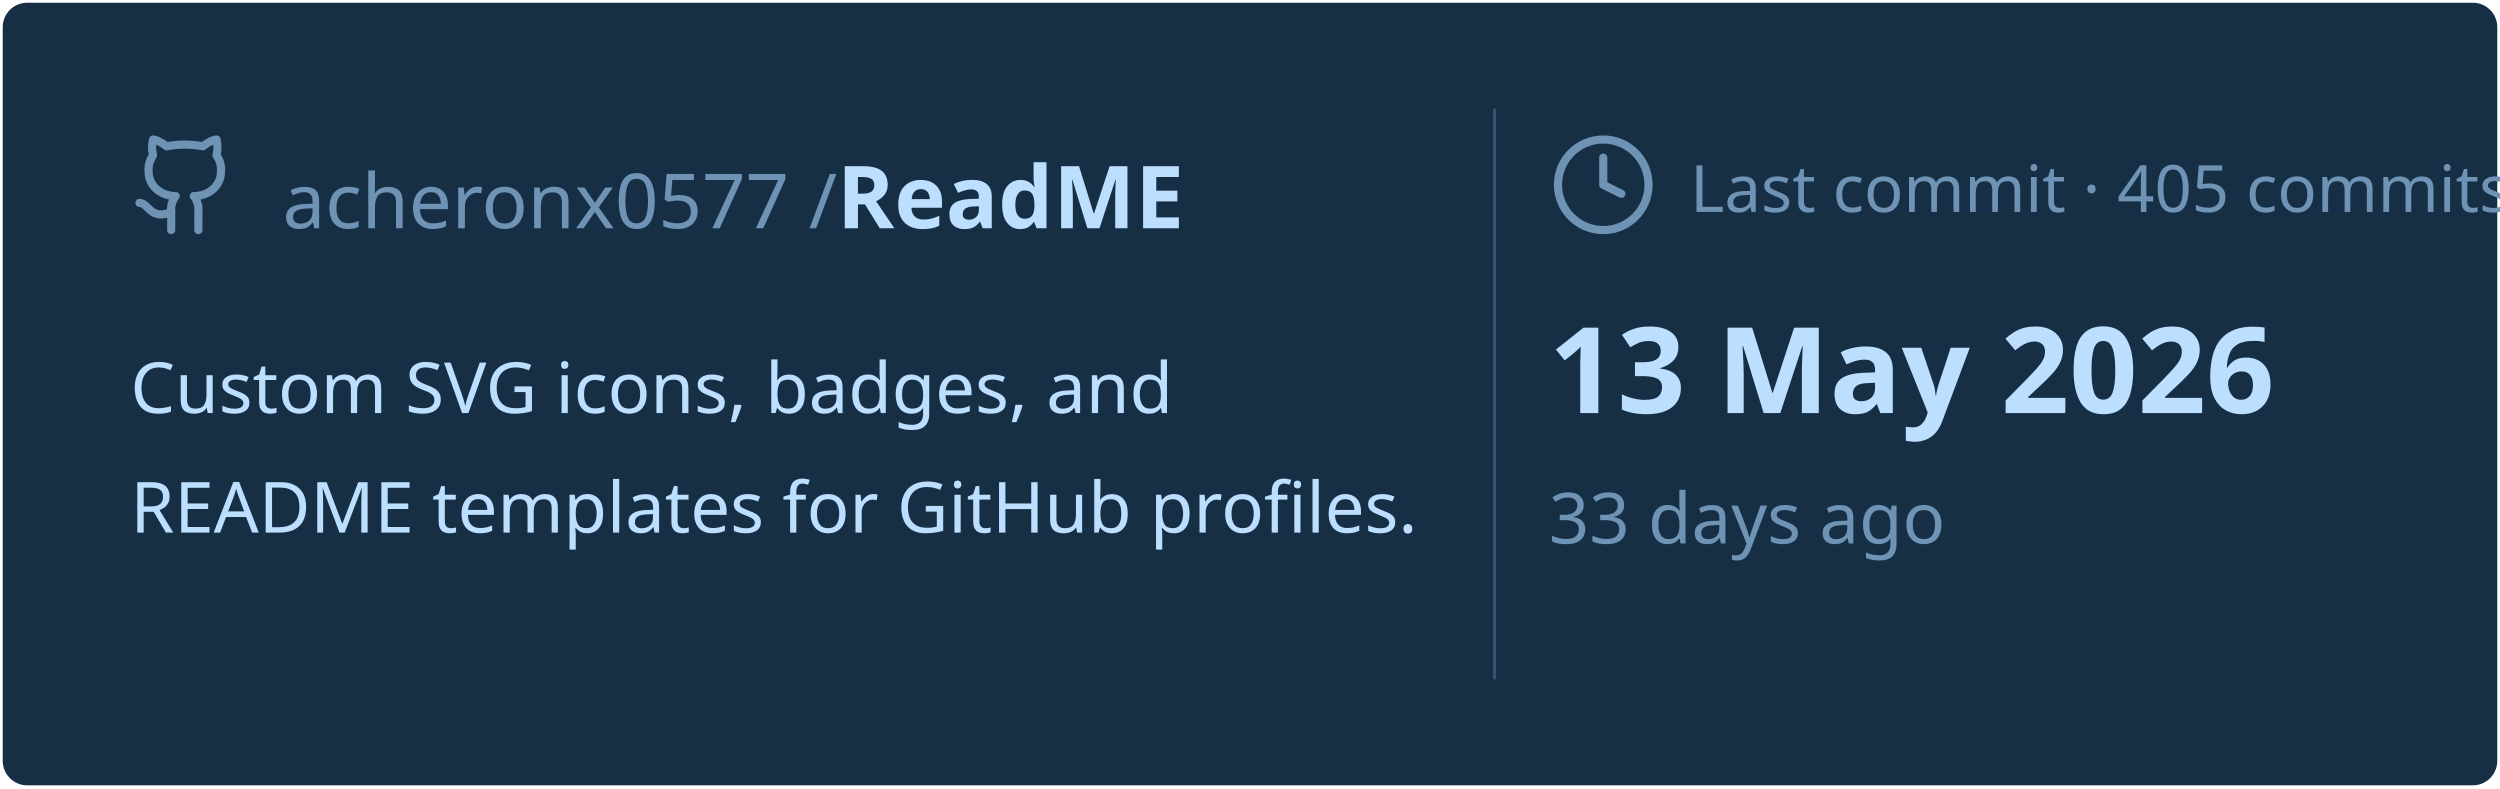
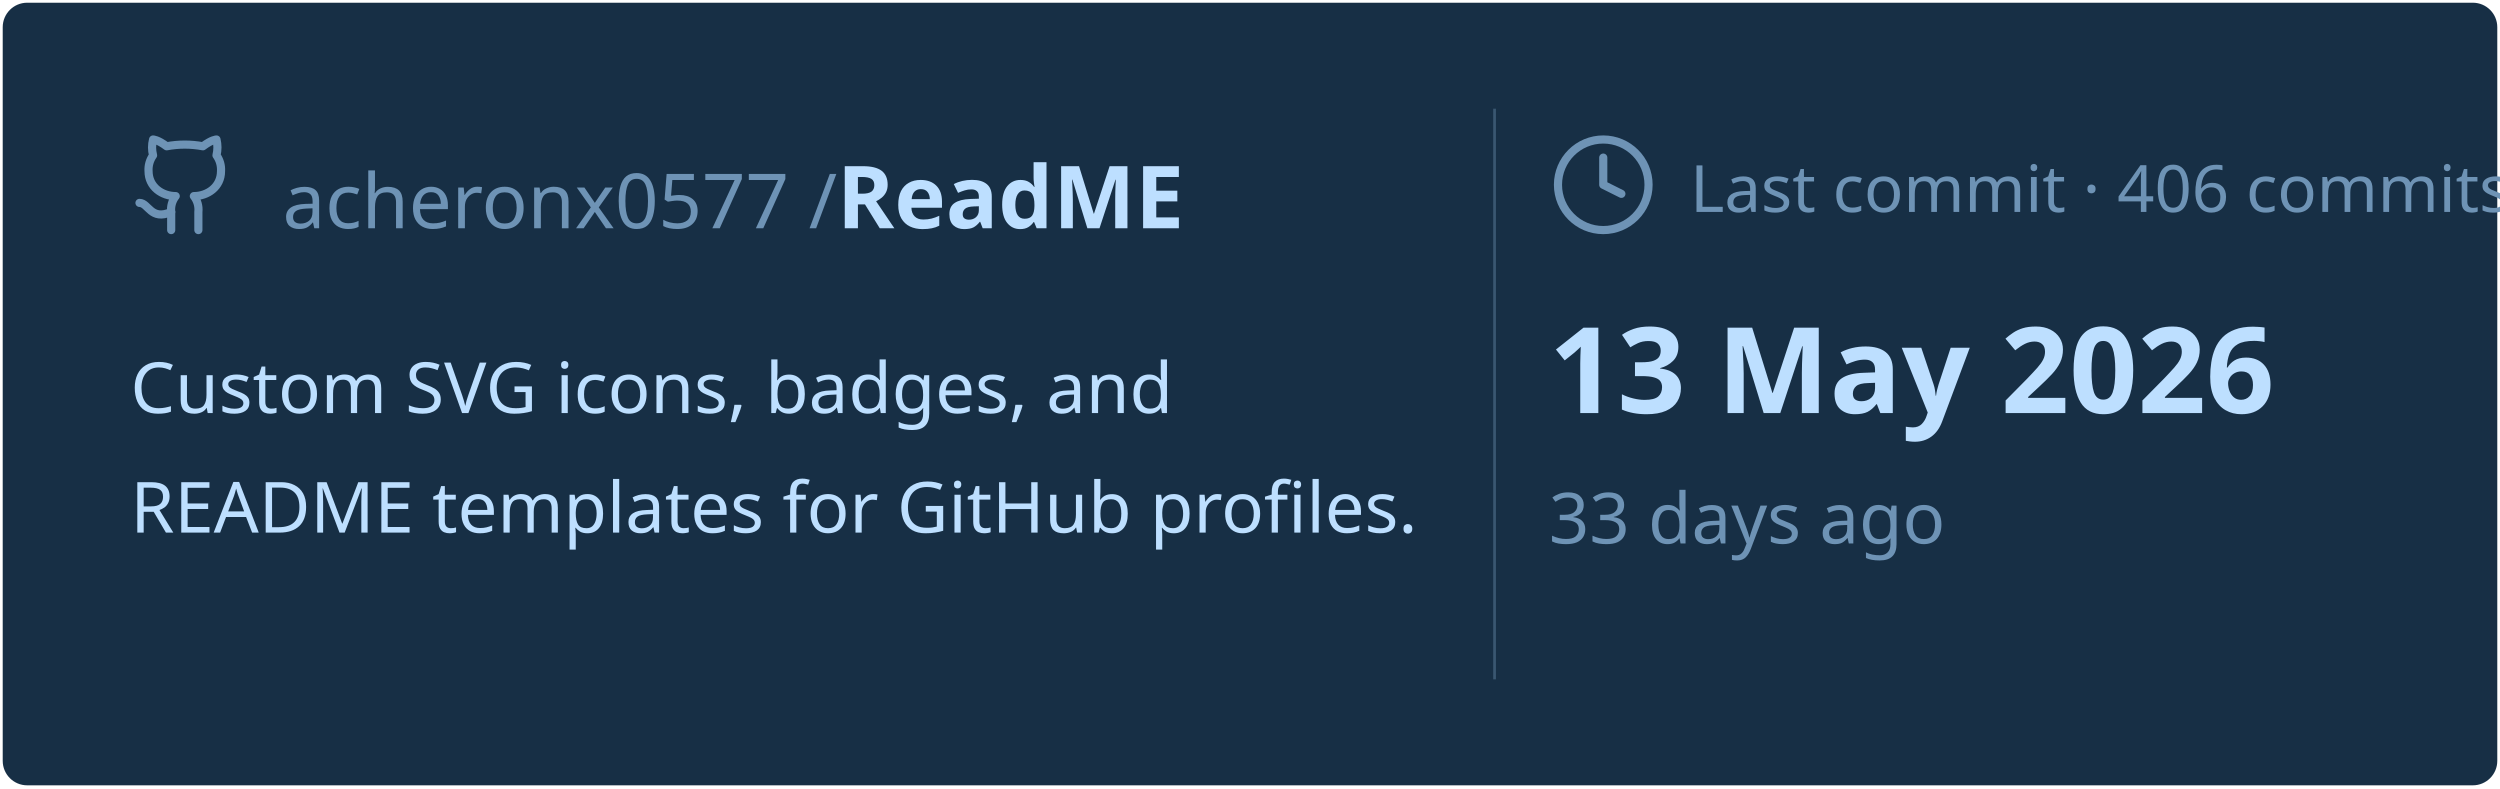
<svg xmlns="http://www.w3.org/2000/svg" viewBox="0 0 460 145" width="460px" height="145px">
  <rect stroke="#000000" stroke-opacity="0" fill="#172F45" rx="4.5" x="0.5" y="0.5" width="459" height="144" />
  <g transform="translate(24, 42)">
    <svg x="0" y="-18" width="20" height="20" viewBox="0 0 24 24" fill="none" stroke="#6E93B5" stroke-width="1.8" stroke-linecap="round" stroke-linejoin="round">
      <path d="M15 22v-4a4.8 4.8 0 0 0-1-3.5c3 0 6-2 6-5.5.08-1.25-.27-2.48-1-3.5.28-1.15.28-2.35 0-3.5 0 0-1 0-3 1.5-2.64-.5-5.36-.5-8 0C6 2 5 2 5 2c-.3 1.15-.3 2.35 0 3.5A5.403 5.403 0 0 0 4 9c0 3.5 3 5.5 6 5.5-.39.49-.68 1.05-.85 1.65-.17.6-.22 1.23-.15 1.85v4" />
      <path d="M9 18c-4.51 2-5-2-7-2" />
    </svg>
    <text x="28" y="0" font-family="&quot;Segoe UI&quot;, Ubuntu, sans-serif" font-size="14" font-weight="400" fill="#6E93B5">acheronx0577 /</text>
    <text x="130" y="0" font-family="&quot;Segoe UI&quot;, Ubuntu, sans-serif" font-size="16" font-weight="700" fill="#BDDFFF">ReadME</text>
  </g>
  <text x="24" y="76" font-family="&quot;Segoe UI&quot;, Ubuntu, sans-serif" font-size="13" font-weight="400" fill="#BDDFFF">Custom SVG icons, badges, and</text>
  <text x="24" y="98" font-family="&quot;Segoe UI&quot;, Ubuntu, sans-serif" font-size="13" font-weight="400" fill="#BDDFFF">README templates for GitHub profiles.</text>
  <line x1="275" y1="20" x2="275" y2="125" stroke="#6E93B5" stroke-width="0.5" stroke-opacity="0.4" />
  <svg x="285" y="24" width="20" height="20" viewBox="0 0 24 24" fill="none" stroke="#6E93B5" stroke-width="1.8" stroke-linecap="round" stroke-linejoin="round">
    <circle cx="12" cy="12" r="10" />
    <polyline points="12 6 12 12 16 14" />
  </svg>
-   <text x="311" y="39" font-family="&quot;Segoe UI&quot;, Ubuntu, sans-serif" font-size="12" font-weight="400" fill="#6E93B5">Last commit · 405 commits</text>
+   <text x="311" y="39" font-family="&quot;Segoe UI&quot;, Ubuntu, sans-serif" font-size="12" font-weight="400" fill="#6E93B5">Last commit · 406 commits</text>
  <text x="285" y="76" font-family="&quot;Segoe UI&quot;, Ubuntu, sans-serif" font-size="22" font-weight="700" fill="#BDDFFF">13 May 2026</text>
  <text x="285" y="100" font-family="&quot;Segoe UI&quot;, Ubuntu, sans-serif" font-size="13" font-weight="400" fill="#6E93B5">33 days ago</text>
</svg>
